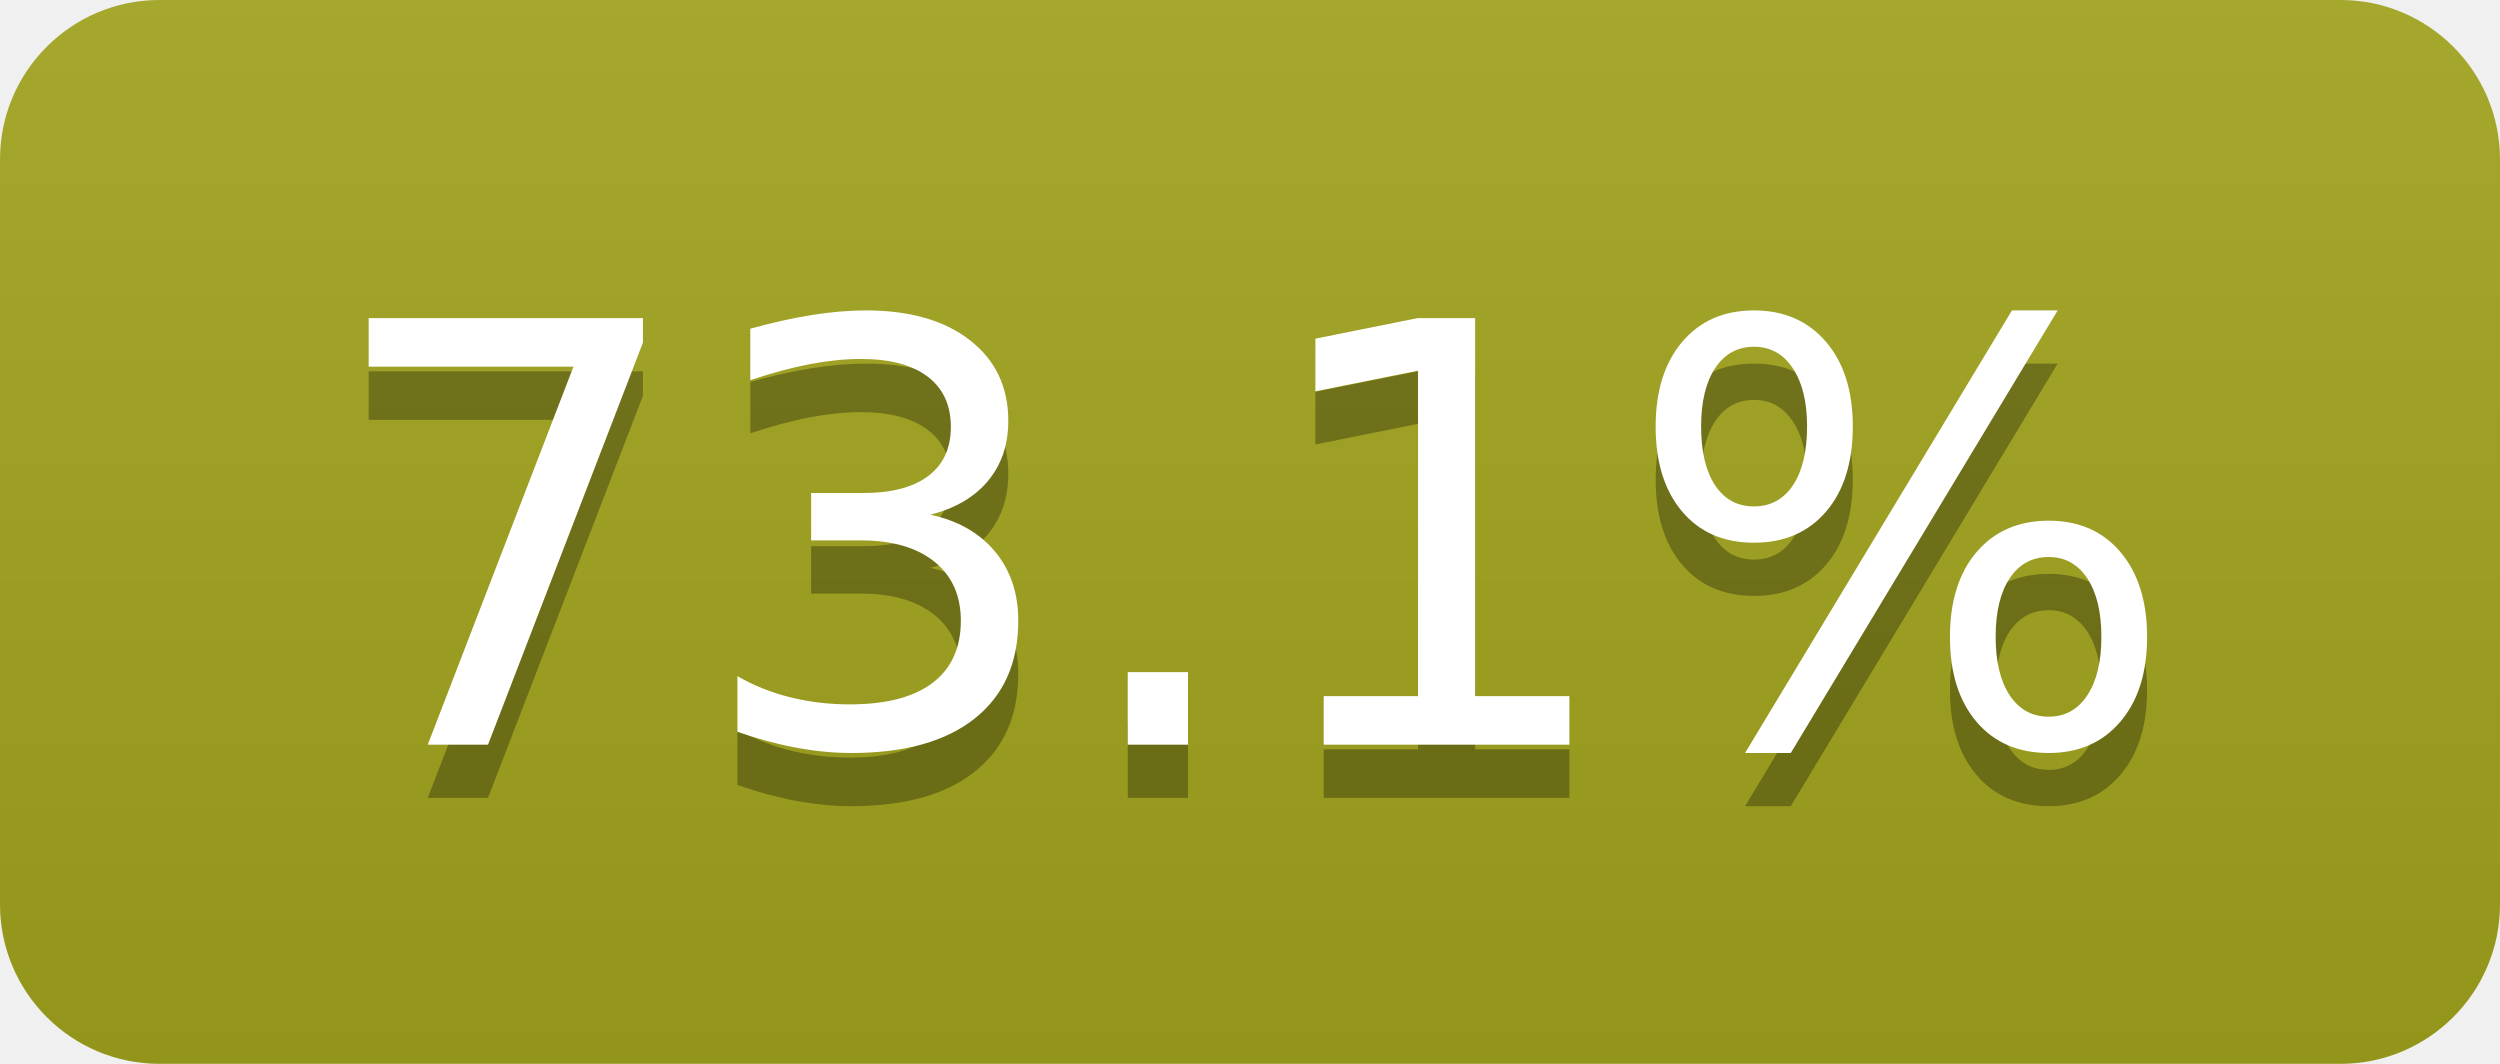
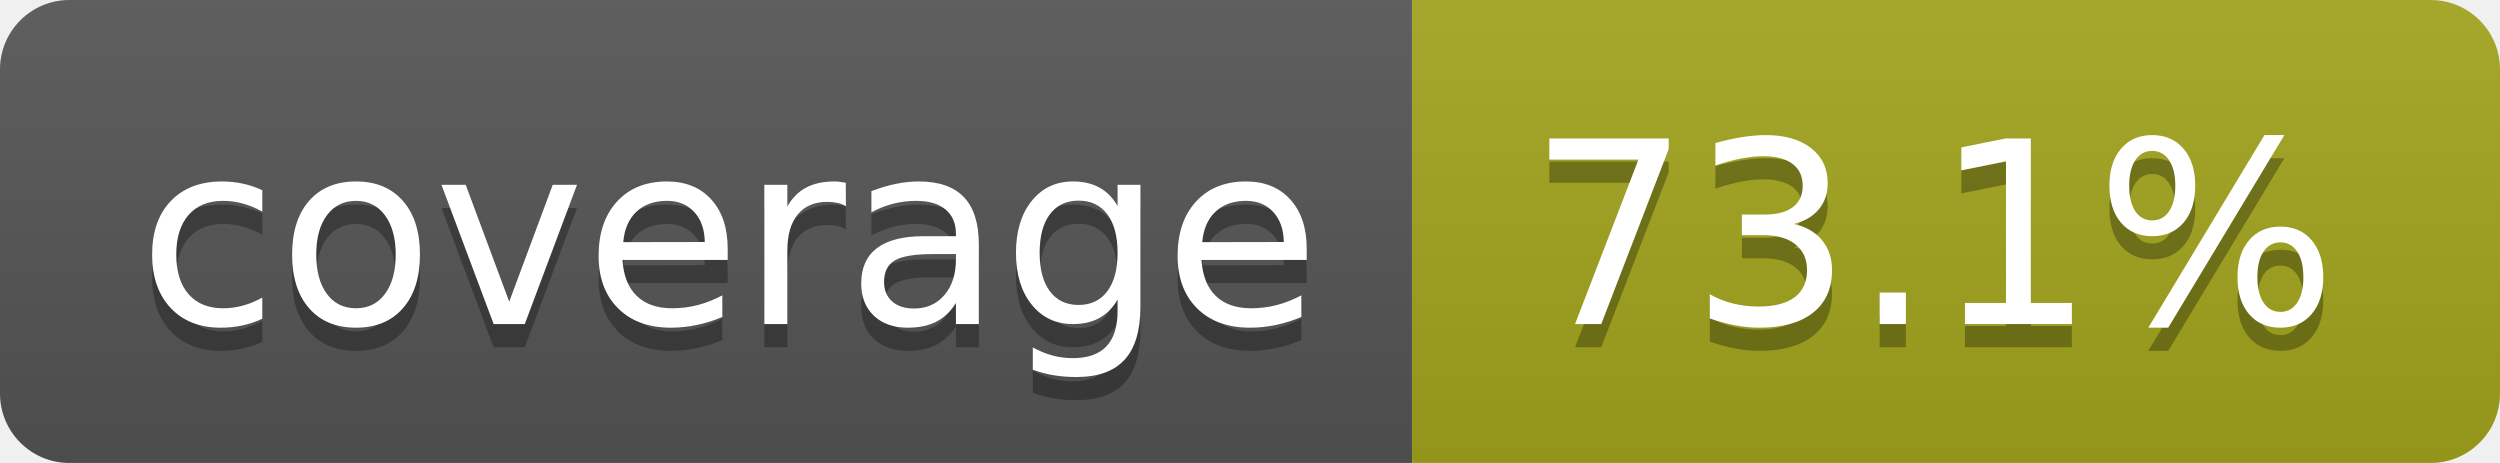
- <svg xmlns="http://www.w3.org/2000/svg" width="47" height="20" role="img" aria-label="73.1%">
+ <svg xmlns="http://www.w3.org/2000/svg" width="108" height="20" role="img" aria-label="coverage: 73.1%">
  <linearGradient id="s" x2="0" y2="100%">
    <stop offset="0" stop-color="#bbb" stop-opacity=".1" />
    <stop offset="1" stop-opacity=".1" />
  </linearGradient>
  <clipPath id="r">
-     <rect width="47" height="20" rx="3" fill="#fff" />
+     <rect width="108" height="20" rx="3" fill="#fff" />
  </clipPath>
  <g clip-path="url(#r)">
-     <rect width="0" height="20" fill="#a4a61d" />
-     <rect x="0" width="47" height="20" fill="#a4a61d" />
-     <rect width="47" height="20" fill="url(#s)" />
+     <rect width="61" height="20" fill="#555" />
+     <rect x="61" width="47" height="20" fill="#a4a61d" />
+     <rect width="108" height="20" fill="url(#s)" />
  </g>
  <g fill="#fff" text-anchor="middle" font-family="Verdana,Geneva,DejaVu Sans,sans-serif" text-rendering="geometricPrecision" font-size="110">
-     <text aria-hidden="true" x="235" y="150" fill="#010101" fill-opacity=".3" transform="scale(.1)" textLength="370">73.1%</text>
-     <text x="235" y="140" transform="scale(.1)" fill="#fff" textLength="370">73.1%</text>
+     <text aria-hidden="true" x="315" y="150" fill="#010101" fill-opacity=".3" transform="scale(.1)" textLength="510">coverage</text>
+     <text x="315" y="140" transform="scale(.1)" fill="#fff" textLength="510">coverage</text>
+     <text aria-hidden="true" x="835" y="150" fill="#010101" fill-opacity=".3" transform="scale(.1)" textLength="370">73.1%</text>
+     <text x="835" y="140" transform="scale(.1)" fill="#fff" textLength="370">73.1%</text>
  </g>
</svg>
